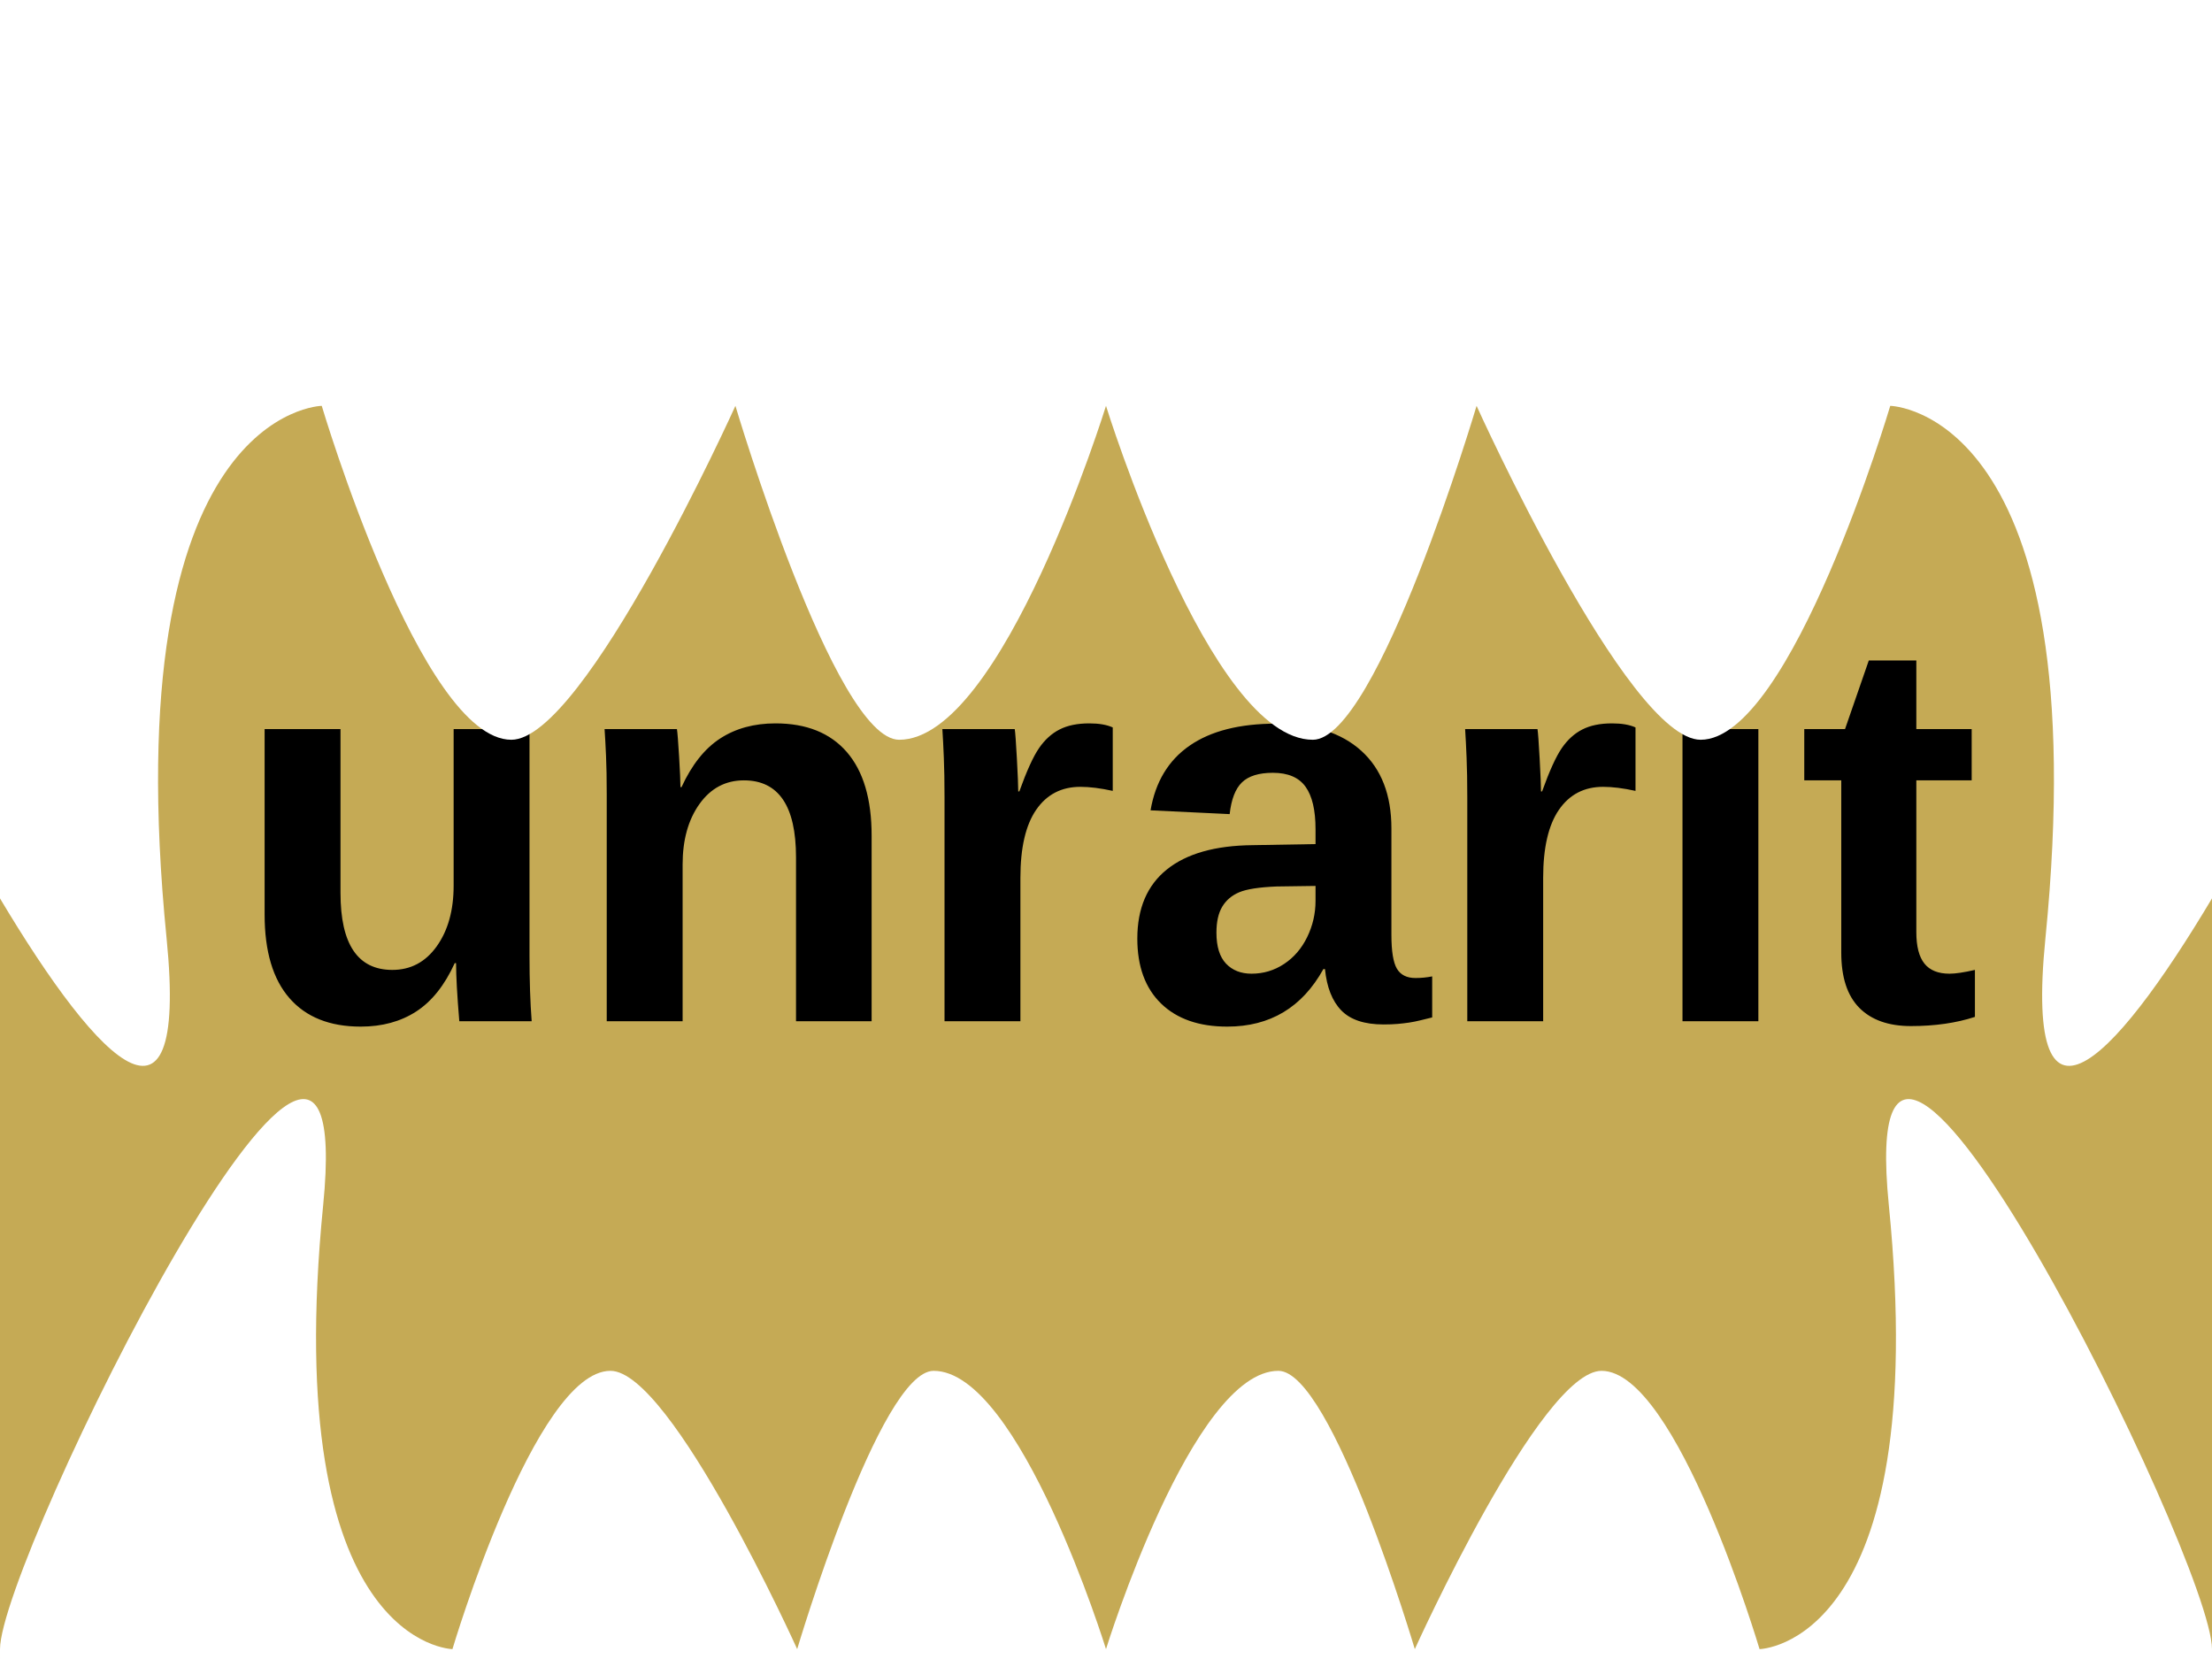
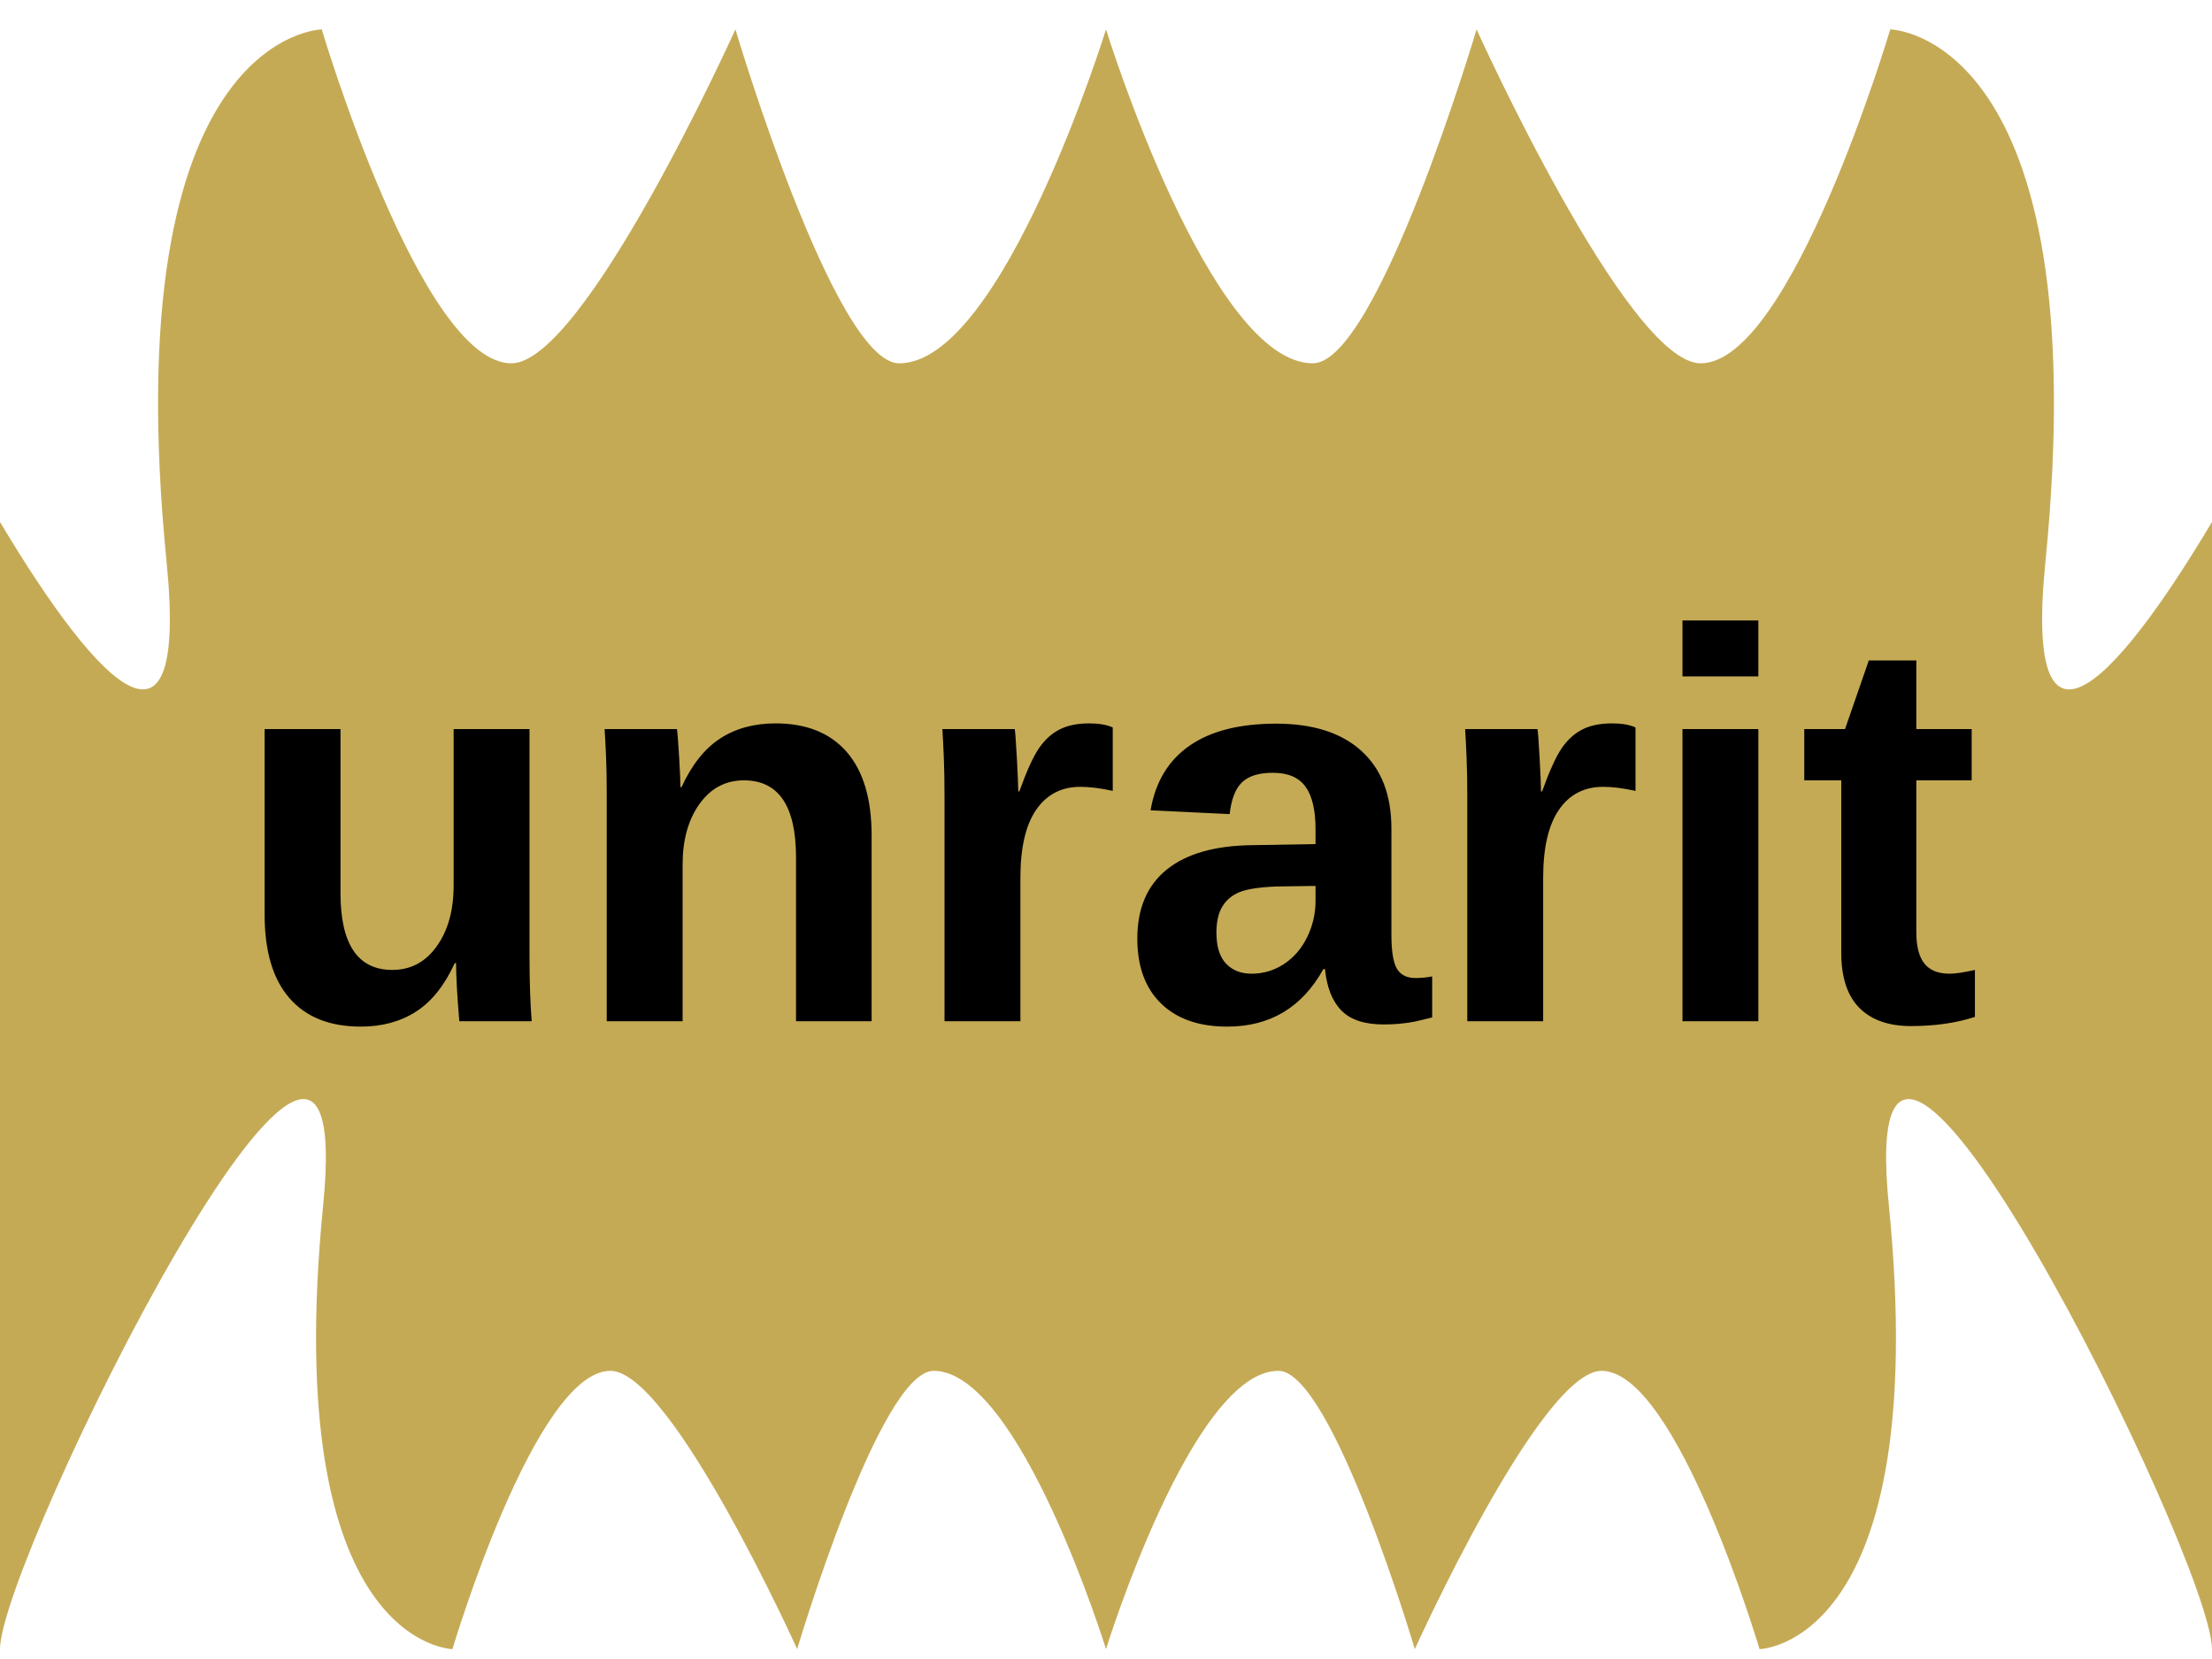
<svg xmlns="http://www.w3.org/2000/svg" viewBox="0 0 640 480" style="white-space: pre;">
-   <style>
- @keyframes a0_t { 0% { transform: translate(320px,144.058px) scale(1.2,1.2) translate(-320px,-136.9421px); animation-timing-function: cubic-bezier(0,0,1,1); } 100% { transform: translate(319.9999px,35.13825px) scale(1.2,1.2) translate(-320px,-136.9421px); } }
- @keyframes a1_t { 0% { transform: translate(319.9999px,454.9418px) rotate(180deg) translate(-320px,-136.942px); } 100% { transform: translate(319.9999px,454.9418px) rotate(180deg) translate(-320px,-136.942px); } }
-     </style>
  <rect width="640" height="480" fill="#c5aa55" stroke-linecap="square" rx="0" stroke="none" transform="translate(320,240) translate(-320,-240)" />
  <text fill="#000000" font-size="160" font-family="Arial" letter-spacing="0" word-spacing="0" stroke="none" text-anchor="middle" font-weight="700" transform="translate(320,295.469)" style="line-height: 16px;">unrarit</text>
-   <g transform="translate(320,144.058) scale(1.2,1.2) translate(-320,-136.942)" style="animation: 0.5s linear both a0_t;">
+   <g transform="translate(320,35.1382) scale(1.2,1.2) translate(-320,-136.942)">
    <path d="M0,-66.238C0,-66.238,24.935,14.274,49.87,14.274C65.455,14.274,89.351,-66.238,89.351,-66.238C89.351,-66.238,125.714,14.274,143.377,14.274C165.195,14.274,189.091,-66.238,189.091,-66.238C189.091,-66.238,239.198,-65.365,226.494,62.238C215.72,170.451,320,-40.543,320,-66.238C320,-108.207,319.871,-79.26,320,-139.898C320.149,-210.151,0,-169.019,0,-169.019Z" fill="#ffffff" stroke-linecap="square" stroke="none" transform="translate(320,180.985)" />
    <path d="M0,-66.238C0,-66.238,24.935,14.274,49.87,14.274C65.455,14.274,89.351,-66.238,89.351,-66.238C89.351,-66.238,125.714,14.274,143.377,14.274C165.195,14.274,189.091,-66.238,189.091,-66.238C189.091,-66.238,239.198,-65.365,226.494,62.238C215.72,170.451,320,-40.543,320,-66.238C320,-108.207,319.871,-79.26,320,-139.898C320.149,-210.151,0,-169.019,0,-169.019Z" fill="#ffffff" stroke-linecap="square" stroke="none" transform="translate(320,180.985) scale(-1,1)" />
  </g>
-   <g transform="translate(320,454.942) rotate(180) translate(-320,-136.942)" style="animation: 0.5s linear both a1_t;">
+   <g transform="translate(320,454.942) rotate(180) translate(-320,-136.942)">
    <path d="M0,-66.238C0,-66.238,24.935,14.274,49.87,14.274C65.455,14.274,89.351,-66.238,89.351,-66.238C89.351,-66.238,125.714,14.274,143.377,14.274C165.195,14.274,189.091,-66.238,189.091,-66.238C189.091,-66.238,239.198,-65.365,226.494,62.238C215.72,170.451,320,-40.543,320,-66.238C320,-108.207,319.871,-79.26,320,-139.898C320.149,-210.151,0,-169.019,0,-169.019Z" fill="#ffffff" stroke-linecap="square" stroke="none" transform="translate(320,180.985)" />
    <path d="M0,-66.238C0,-66.238,24.935,14.274,49.87,14.274C65.455,14.274,89.351,-66.238,89.351,-66.238C89.351,-66.238,125.714,14.274,143.377,14.274C165.195,14.274,189.091,-66.238,189.091,-66.238C189.091,-66.238,239.198,-65.365,226.494,62.238C215.72,170.451,320,-40.543,320,-66.238C320,-108.207,319.871,-79.26,320,-139.898C320.149,-210.151,0,-169.019,0,-169.019Z" fill="#ffffff" stroke-linecap="square" stroke="none" transform="translate(320,180.985) scale(-1,1)" />
  </g>
</svg>
